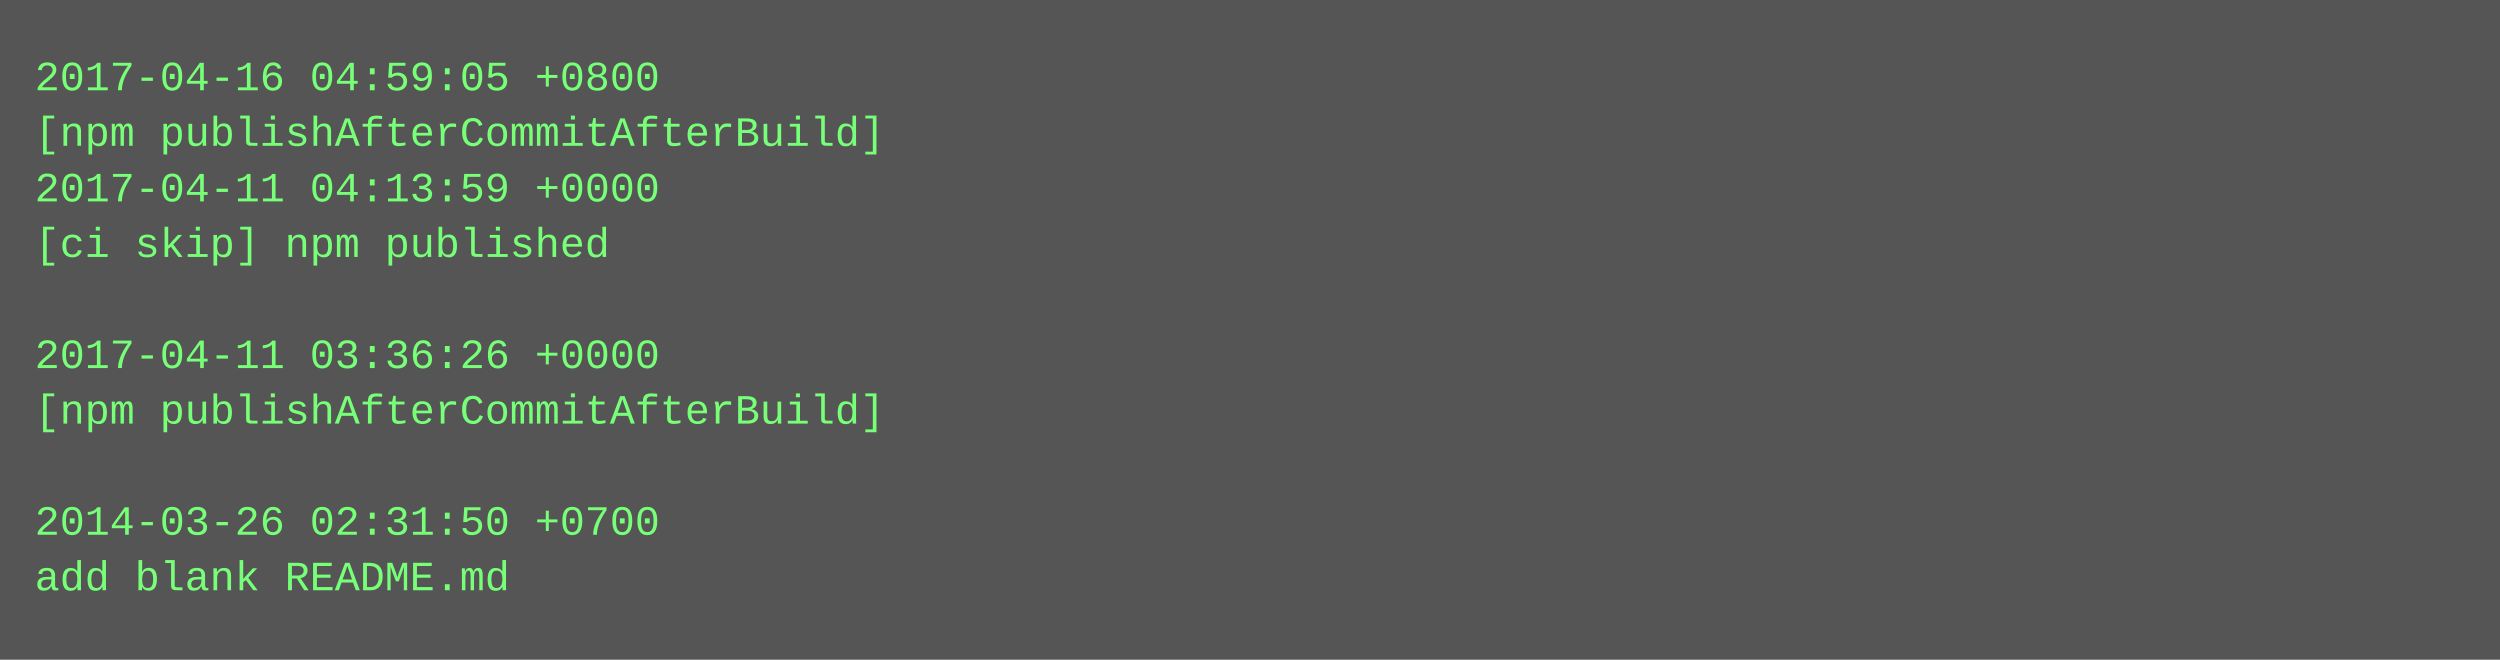
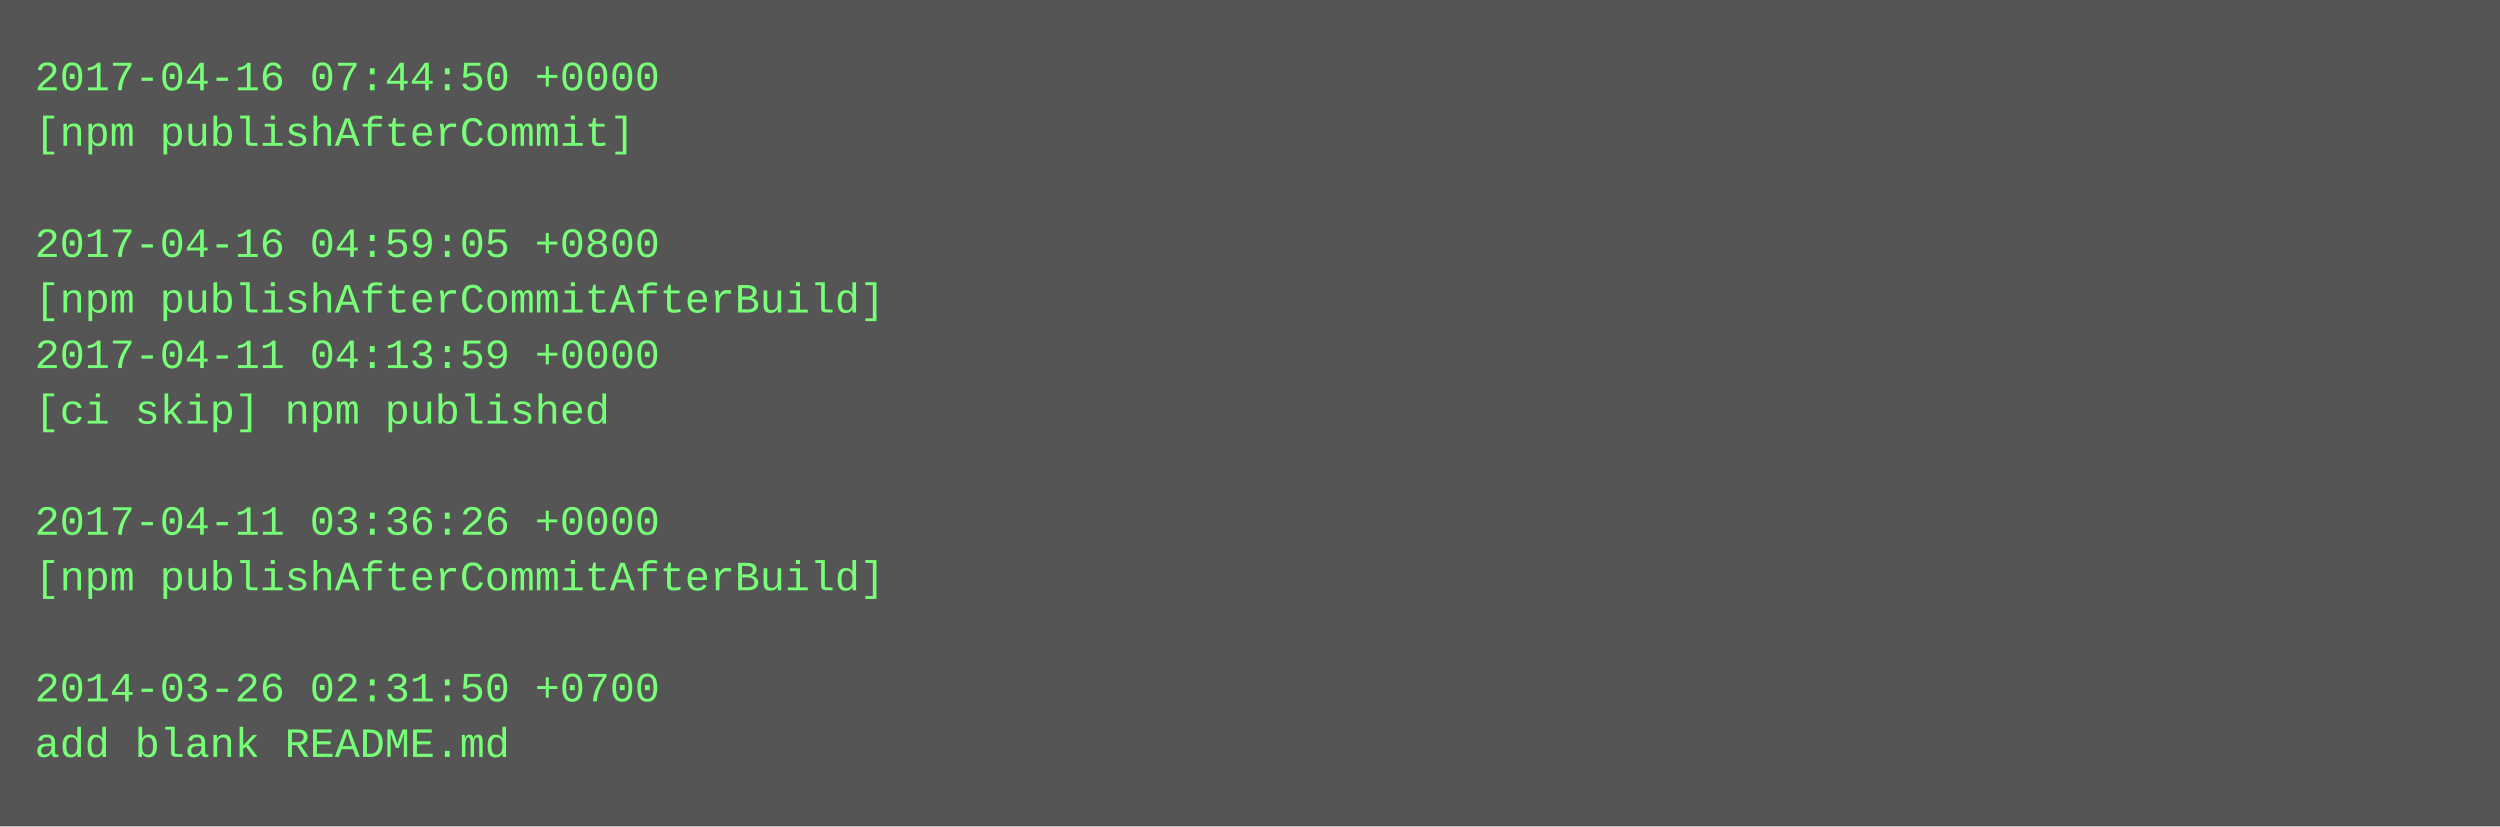
- <svg xmlns="http://www.w3.org/2000/svg" height="190" width="720">
-   <rect height="190" fill="#555" width="720" />
+ <svg xmlns="http://www.w3.org/2000/svg" height="238" width="720">
+   <rect height="238" fill="#555" width="720" />
  <text fill="#7f7" font-family="Courier New" font-size="12" xml:space="preserve">
-     <tspan x="10" y="26">2017-04-16 04:59:05 +0800</tspan>
-     <tspan x="10" y="42">[npm publishAfterCommitAfterBuild]</tspan>
-     <tspan x="10" y="58">2017-04-11 04:13:59 +0000</tspan>
-     <tspan x="10" y="74">[ci skip] npm published</tspan>
-     <tspan x="10" y="90" />
-     <tspan x="10" y="106">2017-04-11 03:36:26 +0000</tspan>
-     <tspan x="10" y="122">[npm publishAfterCommitAfterBuild]</tspan>
+     <tspan x="10" y="26">2017-04-16 07:44:50 +0000</tspan>
+     <tspan x="10" y="42">[npm publishAfterCommit]</tspan>
+     <tspan x="10" y="58" />
+     <tspan x="10" y="74">2017-04-16 04:59:05 +0800</tspan>
+     <tspan x="10" y="90">[npm publishAfterCommitAfterBuild]</tspan>
+     <tspan x="10" y="106">2017-04-11 04:13:59 +0000</tspan>
+     <tspan x="10" y="122">[ci skip] npm published</tspan>
    <tspan x="10" y="138" />
-     <tspan x="10" y="154">2014-03-26 02:31:50 +0700</tspan>
-     <tspan x="10" y="170">add blank README.md</tspan>
+     <tspan x="10" y="154">2017-04-11 03:36:26 +0000</tspan>
+     <tspan x="10" y="170">[npm publishAfterCommitAfterBuild]</tspan>
+     <tspan x="10" y="186" />
+     <tspan x="10" y="202">2014-03-26 02:31:50 +0700</tspan>
+     <tspan x="10" y="218">add blank README.md</tspan>
  </text>
</svg>
